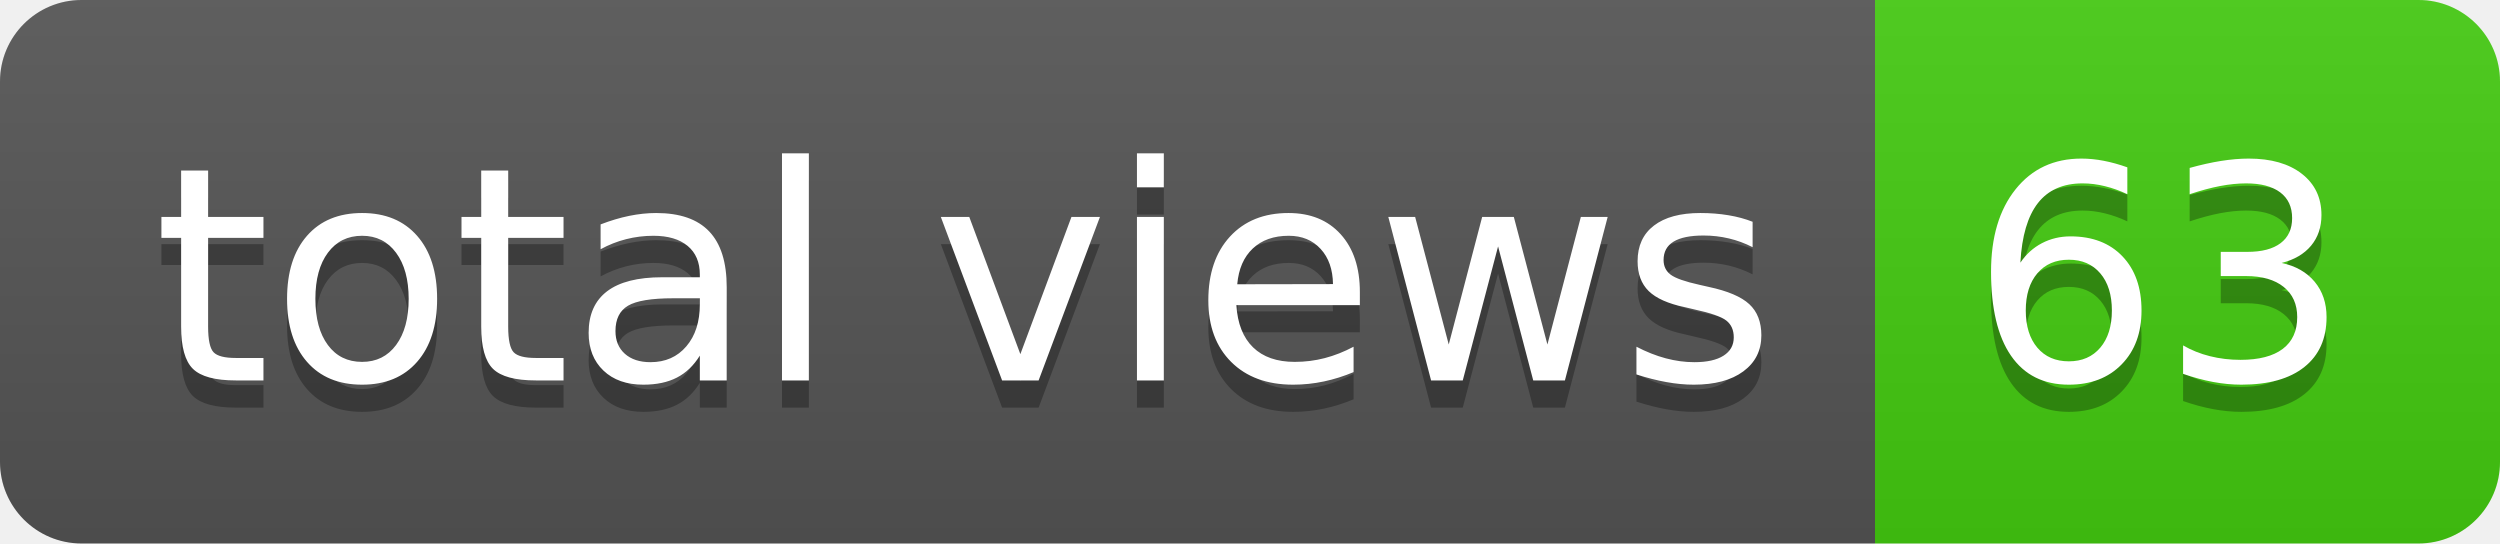
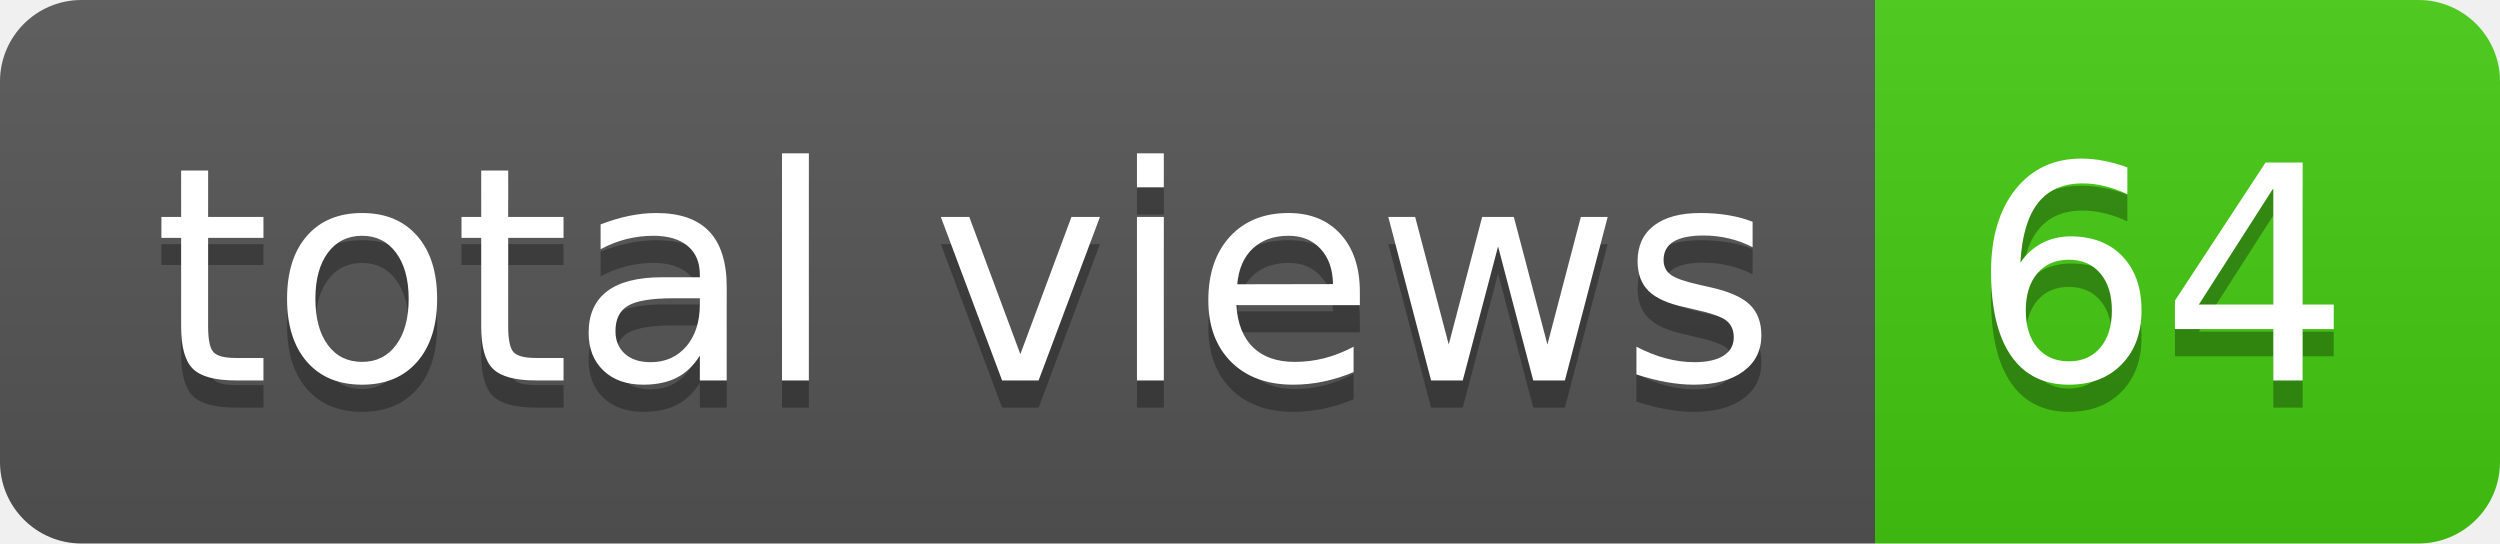
- <svg xmlns="http://www.w3.org/2000/svg" width="92" height="20" role="img" aria-label="total views: 63">
+ <svg xmlns="http://www.w3.org/2000/svg" width="92" height="20" role="img" aria-label="total views: 64">
  <linearGradient id="s" x2="0" y2="100%">
    <stop offset="0" stop-color="#bbb" stop-opacity=".1" />
    <stop offset="1" stop-opacity=".1" />
  </linearGradient>
  <clipPath id="r">
    <rect width="92" height="20" rx="3" fill="#fff" />
  </clipPath>
  <g clip-path="url(#r)">
    <rect width="69" height="20" fill="#555" />
    <rect x="69" width="23" height="20" fill="#4c1" />
    <rect width="92" height="20" fill="url(#s)" />
  </g>
  <g fill="#fff" text-anchor="middle" font-family="Verdana,Geneva,DejaVu Sans,sans-serif" text-rendering="geometricPrecision" font-size="110">
    <text aria-hidden="true" x="355" y="150" fill="#010101" fill-opacity=".3" transform="scale(.1)" textLength="590">total views</text>
    <text x="355" y="140" transform="scale(.1)" fill="#fff" textLength="590">total views</text>
-     <text aria-hidden="true" x="795" y="150" fill="#010101" fill-opacity=".3" transform="scale(.1)" textLength="130">63</text>
-     <text x="795" y="140" transform="scale(.1)" fill="#fff" textLength="130">63</text>
+     <text aria-hidden="true" x="795" y="150" fill="#010101" fill-opacity=".3" transform="scale(.1)" textLength="130">64</text>
+     <text x="795" y="140" transform="scale(.1)" fill="#fff" textLength="130">64</text>
  </g>
</svg>
